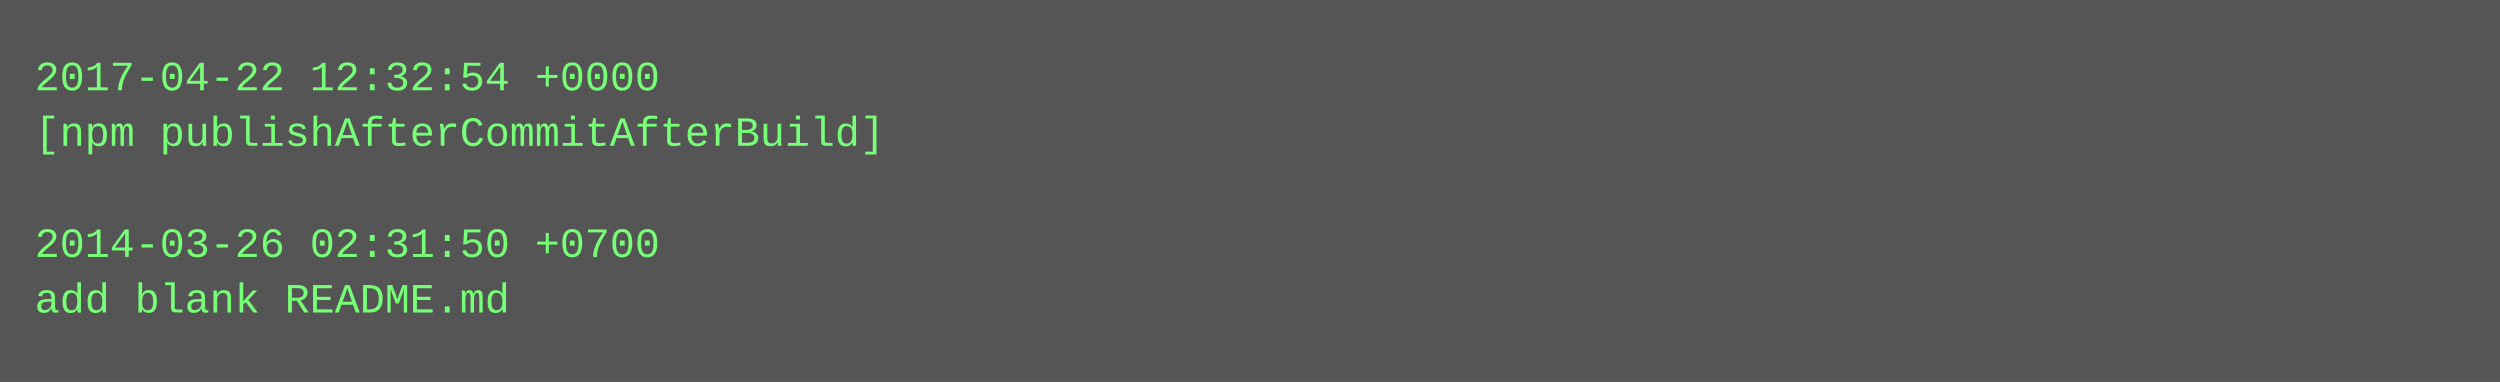
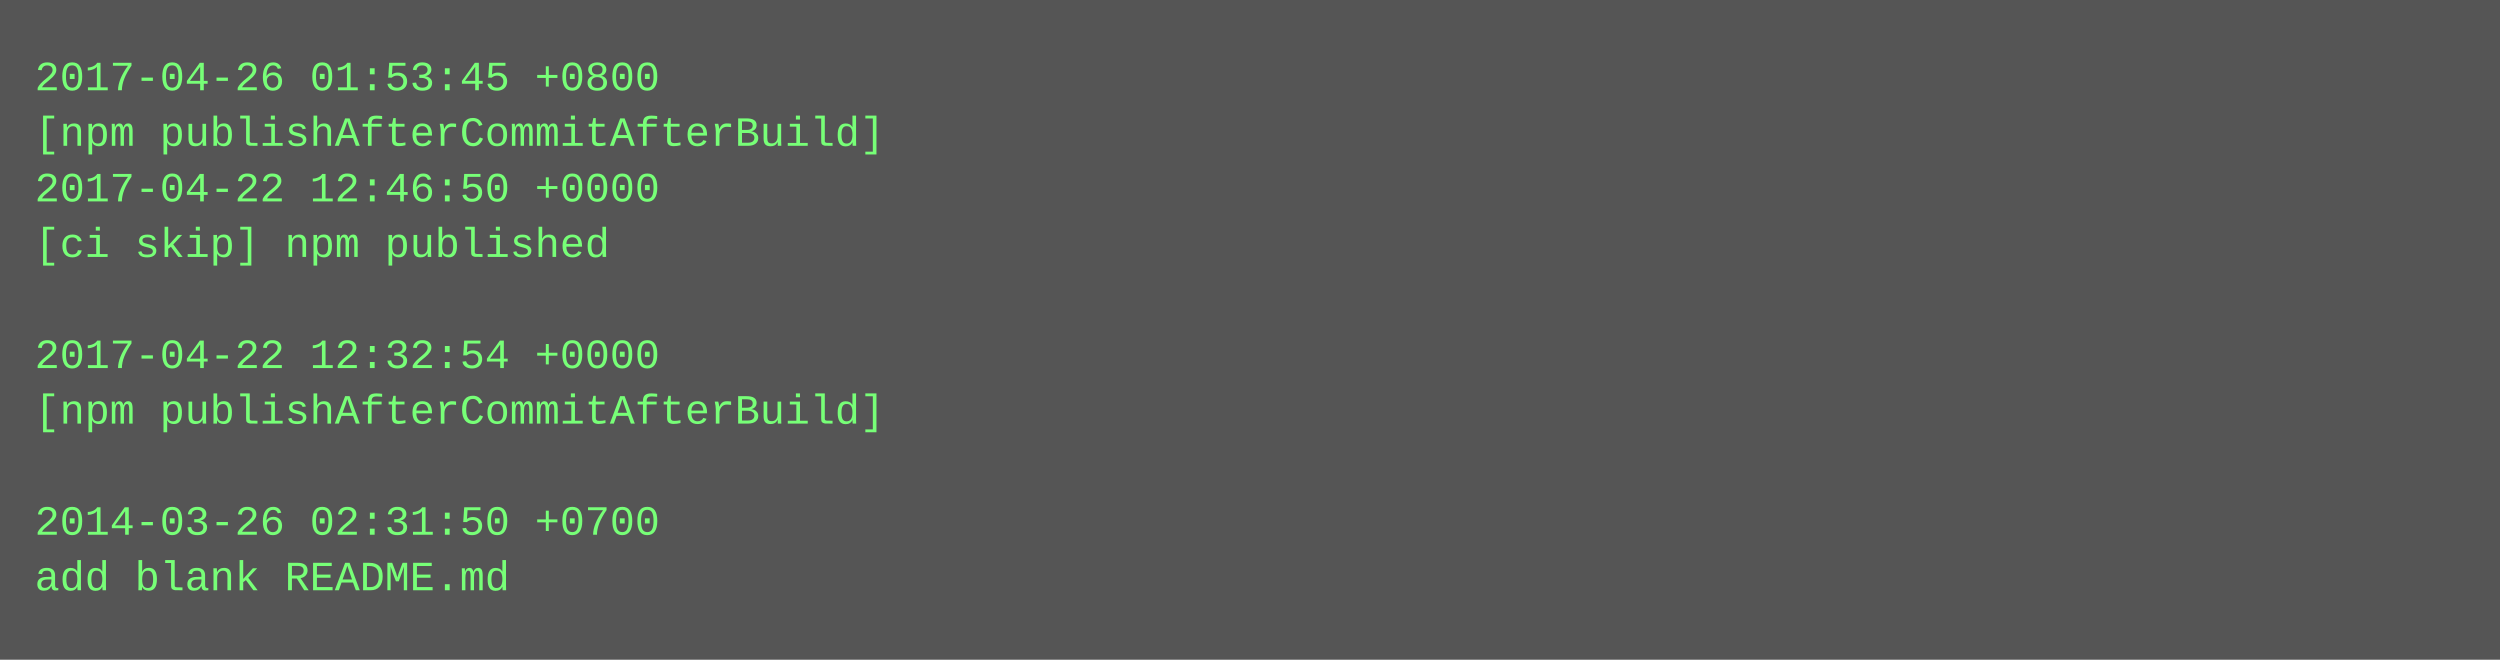
- <svg xmlns="http://www.w3.org/2000/svg" height="110" width="720">
-   <rect height="110" fill="#555" width="720" />
+ <svg xmlns="http://www.w3.org/2000/svg" height="190" width="720">
+   <rect height="190" fill="#555" width="720" />
  <text fill="#7f7" font-family="Courier New" font-size="12" xml:space="preserve">
-     <tspan x="10" y="26">2017-04-22 12:32:54 +0000</tspan>
+     <tspan x="10" y="26">2017-04-26 01:53:45 +0800</tspan>
    <tspan x="10" y="42">[npm publishAfterCommitAfterBuild]</tspan>
-     <tspan x="10" y="58" />
-     <tspan x="10" y="74">2014-03-26 02:31:50 +0700</tspan>
-     <tspan x="10" y="90">add blank README.md</tspan>
+     <tspan x="10" y="58">2017-04-22 12:46:50 +0000</tspan>
+     <tspan x="10" y="74">[ci skip] npm published</tspan>
+     <tspan x="10" y="90" />
+     <tspan x="10" y="106">2017-04-22 12:32:54 +0000</tspan>
+     <tspan x="10" y="122">[npm publishAfterCommitAfterBuild]</tspan>
+     <tspan x="10" y="138" />
+     <tspan x="10" y="154">2014-03-26 02:31:50 +0700</tspan>
+     <tspan x="10" y="170">add blank README.md</tspan>
  </text>
</svg>
